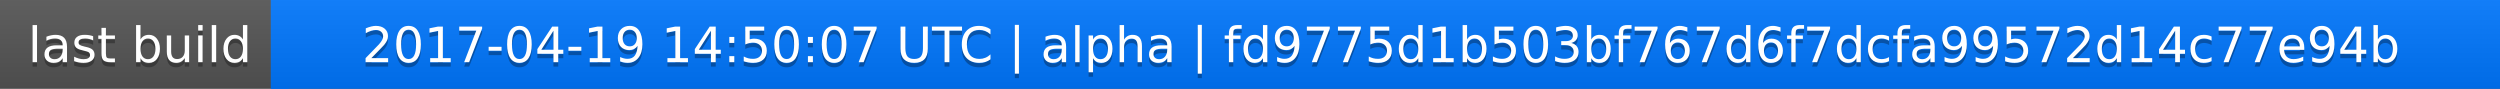
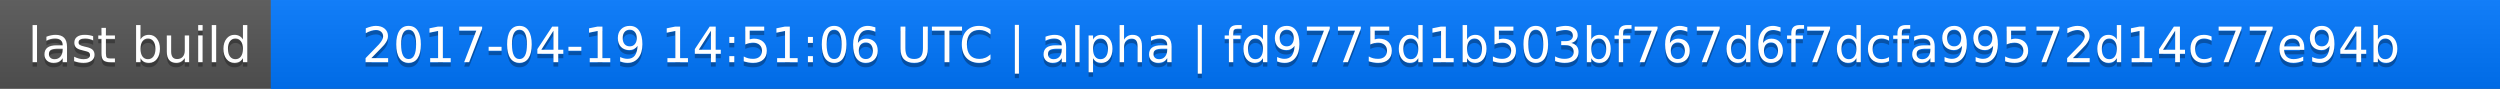
<svg xmlns="http://www.w3.org/2000/svg" width="563" height="20">
  <linearGradient id="a" x2="0" y2="100%">
    <stop offset="0" stop-color="#bbb" stop-opacity=".1" />
    <stop offset="1" stop-opacity=".1" />
  </linearGradient>
  <rect rx="0" width="563" height="20" fill="#555" />
  <rect rx="0" x="61" width="502" height="20" fill="#07f" />
  <path fill="#07f" d="M61 0h4v20h-4z" />
  <rect rx="0" width="563" height="20" fill="url(#a)" />
  <g fill="#fff" text-anchor="middle" font-family="DejaVu Sans,Verdana,Geneva,sans-serif" font-size="11">
    <text x="31.5" y="15" fill="#010101" fill-opacity=".3">last build</text>
    <text x="31.5" y="14">last build</text>
-     <text x="311" y="15" fill="#010101" fill-opacity=".3">2017-04-19 14:50:07 UTC | alpha | fd9775d1b503bf767d6f7dcfa99572d14c77e94b</text>
-     <text x="311" y="14">2017-04-19 14:50:07 UTC | alpha | fd9775d1b503bf767d6f7dcfa99572d14c77e94b</text>
+     <text x="311" y="15" fill="#010101" fill-opacity=".3">2017-04-19 14:51:06 UTC | alpha | fd9775d1b503bf767d6f7dcfa99572d14c77e94b</text>
+     <text x="311" y="14">2017-04-19 14:51:06 UTC | alpha | fd9775d1b503bf767d6f7dcfa99572d14c77e94b</text>
  </g>
</svg>
